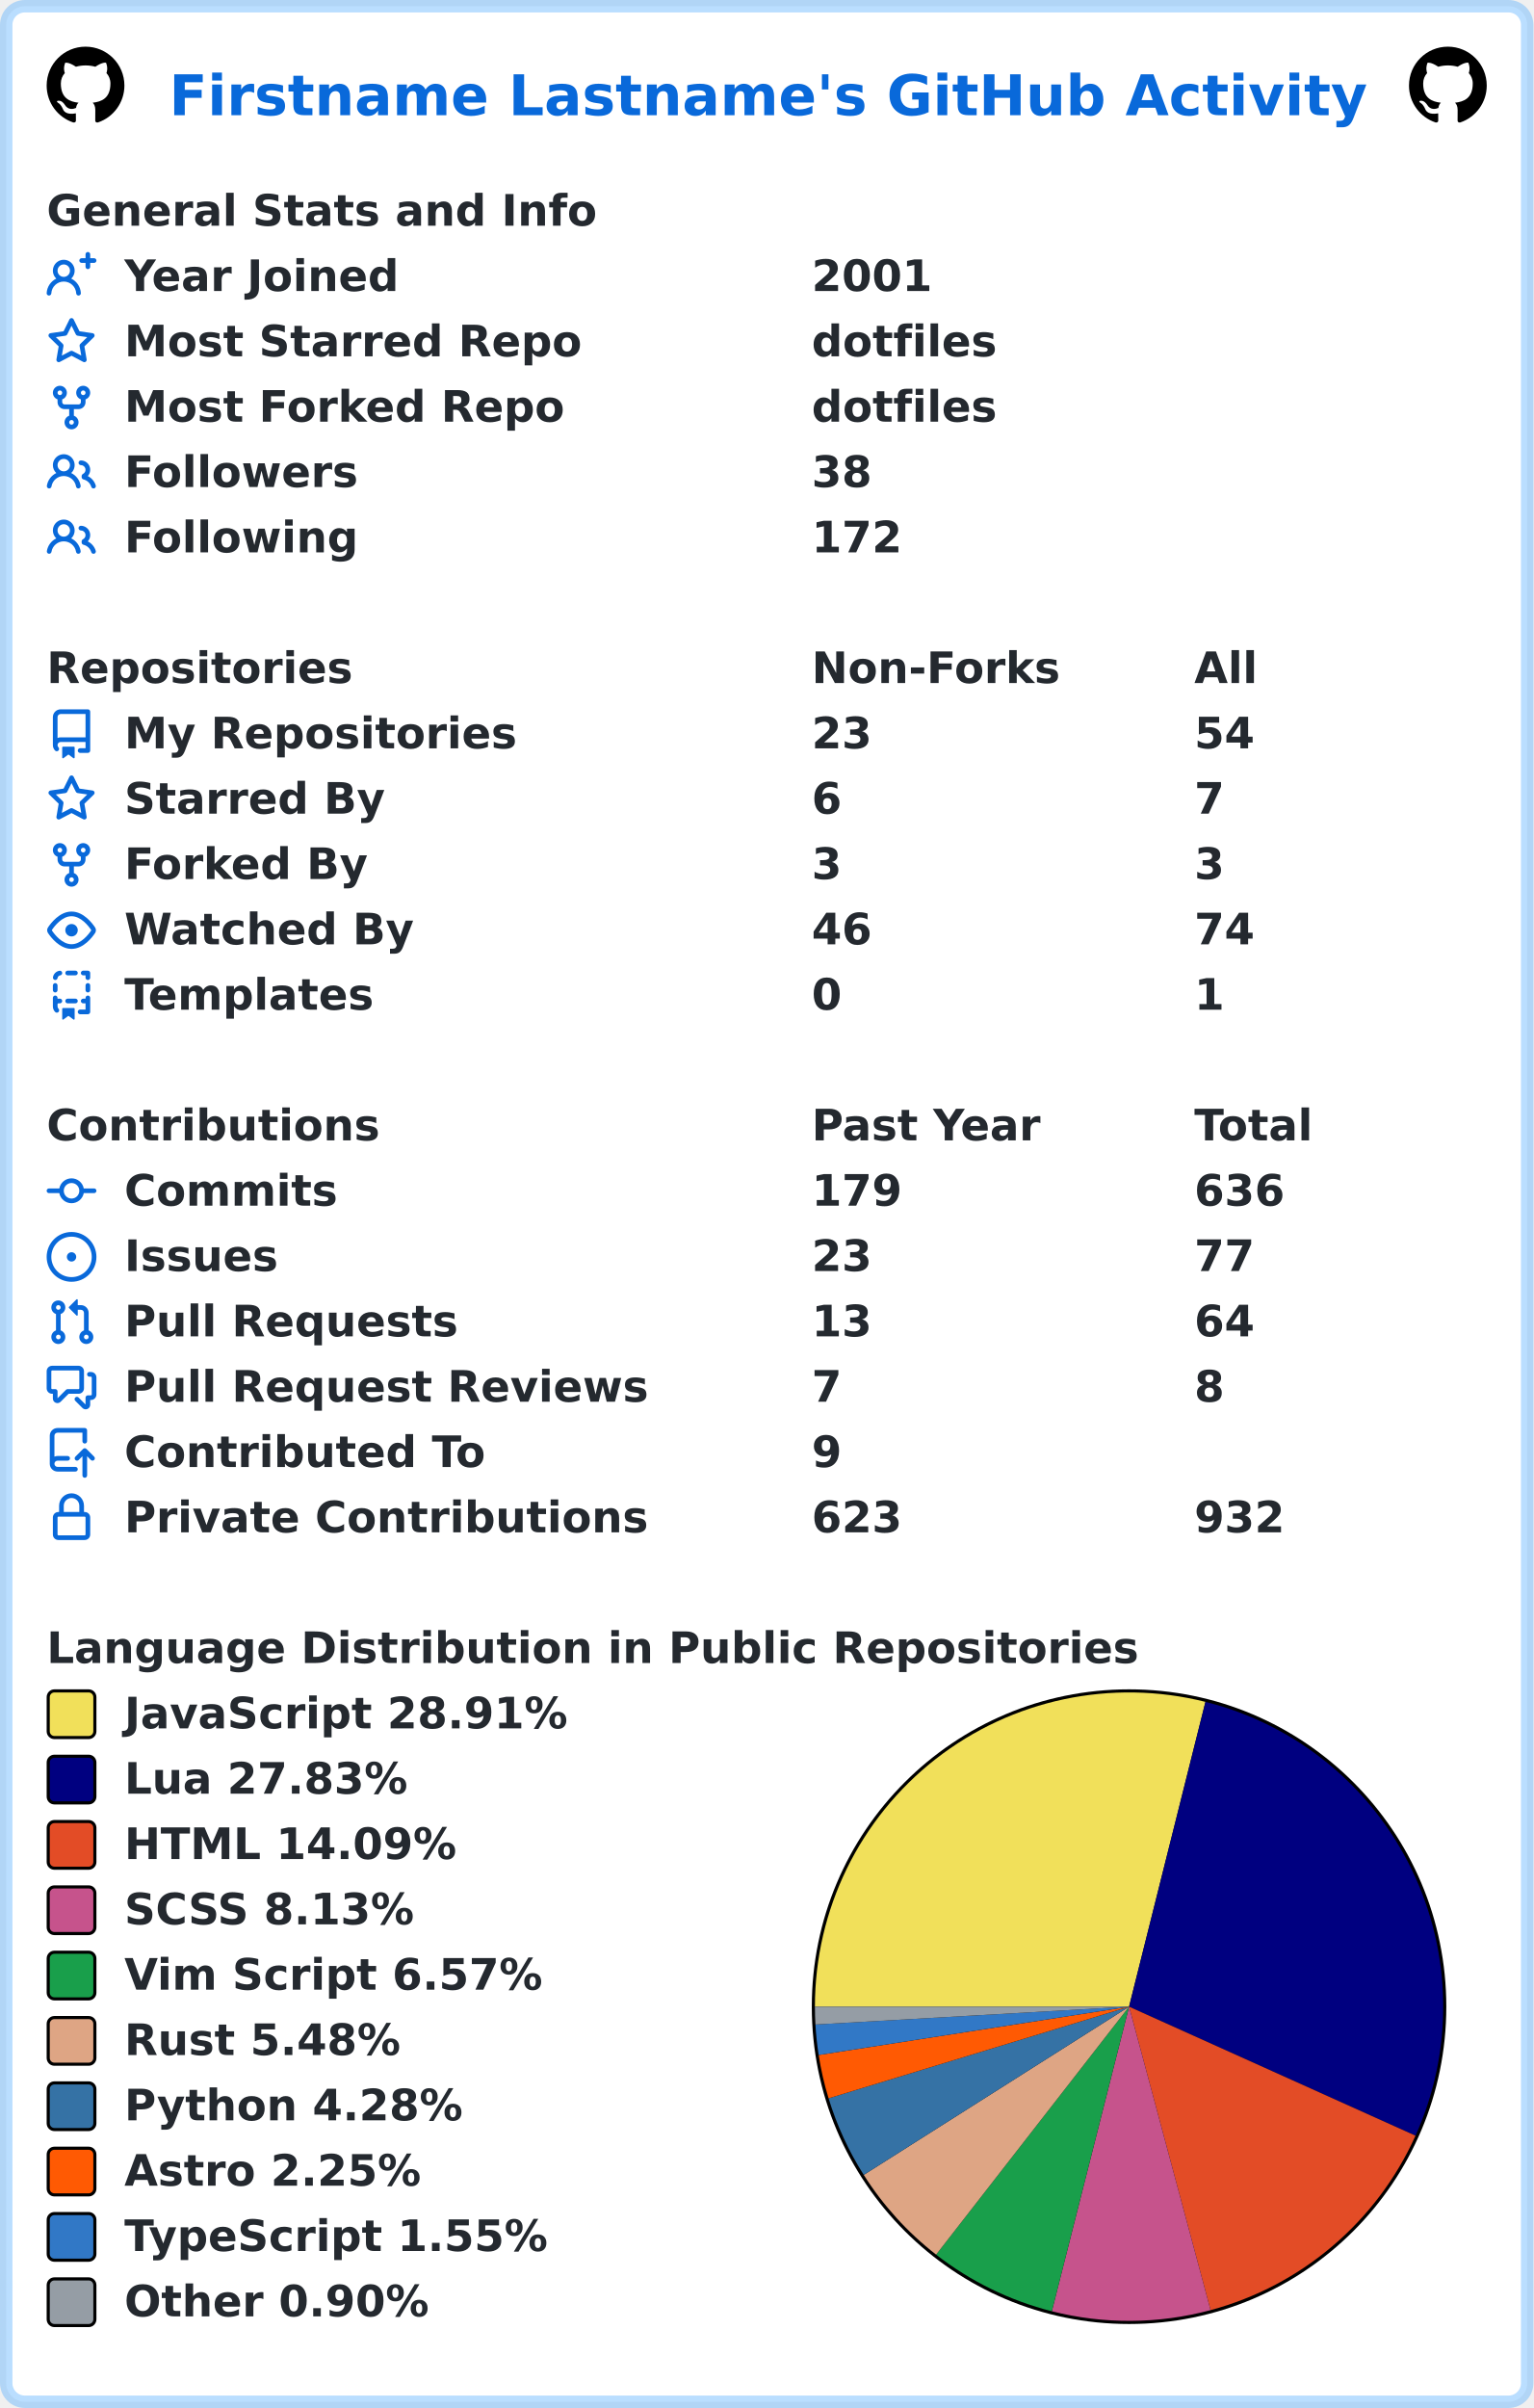
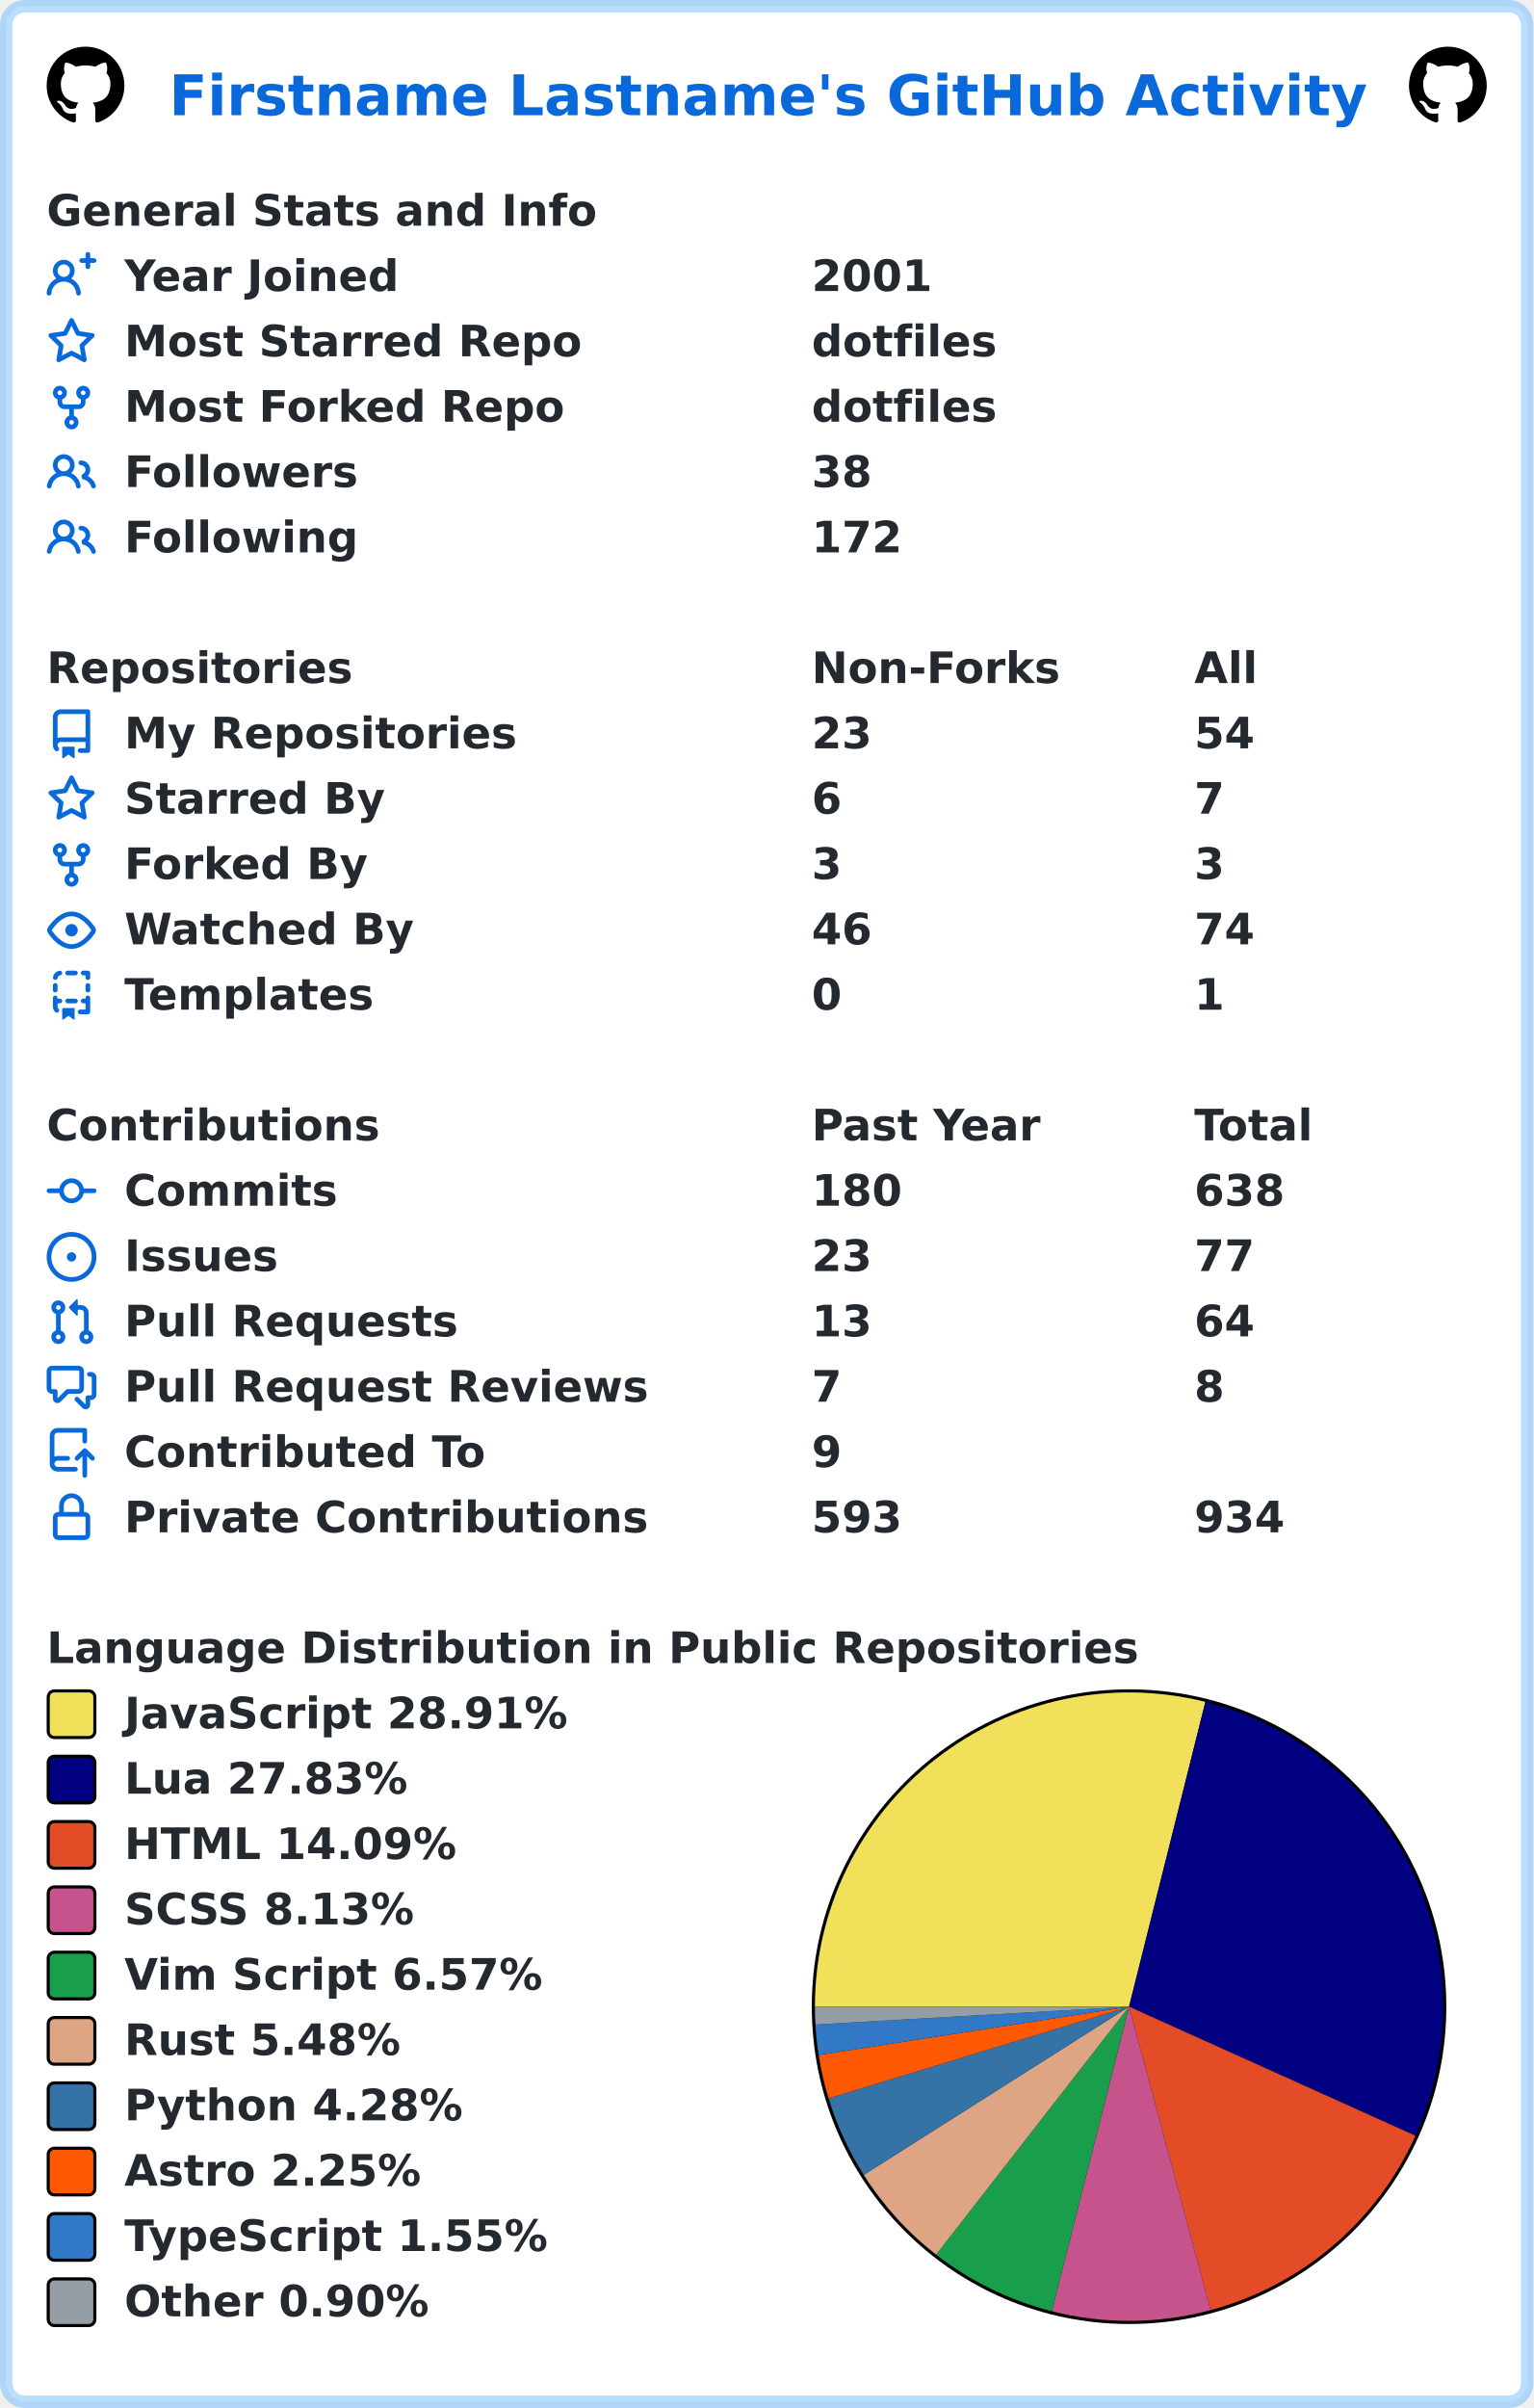
<svg xmlns="http://www.w3.org/2000/svg" width="493" height="774" viewBox="0 0 493 774" lang="en" xml:lang="en">
  <rect x="2" y="2" stroke-width="4" rx="6" width="489" height="770" stroke="rgba(84,174,255,0.4)" fill="#ffffff" />
  <g font-weight="600" font-size="110pt" font-family="Verdana,Geneva,DejaVu Sans,sans-serif" text-rendering="geometricPrecision">
    <text x="442" y="301" lengthAdjust="spacingAndGlyphs" textLength="3117" transform="scale(0.123)" fill="#0969da">Firstname Lastname's GitHub Activity</text>
    <svg x="15" y="15" width="25" height="25" viewBox="0 0 16 16">
      <path fill="#000000" fill-rule="evenodd" d="M8 0C3.58 0 0 3.58 0 8c0 3.54 2.29 6.53 5.47 7.59.4.07.55-.17.55-.38 0-.19-.01-.82-.01-1.49-2.01.37-2.53-.49-2.69-.94-.09-.23-.48-.94-.82-1.13-.28-.15-.68-.52-.01-.53.63-.01 1.08.58 1.23.82.72 1.21 1.87.87 2.33.66.07-.52.28-.87.51-1.07-1.78-.2-3.64-.89-3.64-3.95 0-.87.31-1.59.82-2.15-.08-.2-.36-1.02.08-2.12 0 0 .67-.21 2.2.82.64-.18 1.32-.27 2-.27.68 0 1.36.09 2 .27 1.53-1.04 2.2-.82 2.2-.82.44 1.1.16 1.92.08 2.12.51.56.82 1.27.82 2.15 0 3.07-1.87 3.75-3.65 3.95.29.25.54.73.54 1.48 0 1.07-.01 1.93-.01 2.2 0 .21.15.46.55.38A8.013 8.013 0 0016 8c0-4.42-3.58-8-8-8z" />
    </svg>
    <svg x="453" y="15" width="25" height="25" viewBox="0 0 16 16">
      <path fill="#000000" fill-rule="evenodd" d="M8 0C3.58 0 0 3.58 0 8c0 3.54 2.29 6.53 5.47 7.59.4.07.55-.17.55-.38 0-.19-.01-.82-.01-1.49-2.01.37-2.53-.49-2.69-.94-.09-.23-.48-.94-.82-1.13-.28-.15-.68-.52-.01-.53.63-.01 1.08.58 1.23.82.72 1.21 1.87.87 2.33.66.07-.52.28-.87.51-1.07-1.78-.2-3.64-.89-3.64-3.95 0-.87.31-1.59.82-2.15-.08-.2-.36-1.02.08-2.12 0 0 .67-.21 2.2.82.64-.18 1.32-.27 2-.27.68 0 1.36.09 2 .27 1.53-1.04 2.2-.82 2.2-.82.44 1.1.16 1.92.08 2.12.51.56.82 1.27.82 2.15 0 3.07-1.87 3.75-3.65 3.95.29.25.54.73.54 1.48 0 1.07-.01 1.93-.01 2.2 0 .21.15.46.55.38A8.013 8.013 0 0016 8c0-4.42-3.58-8-8-8z" />
    </svg>
    <g transform="translate(0, 60)" fill="#24292f">
      <g transform="translate(15, 0)">
        <g transform="scale(0.095)">
          <text x="0" y="132" textLength="1851" lengthAdjust="spacingAndGlyphs">General Stats and Info</text>
        </g>
      </g>
      <g transform="translate(15, 21)">
        <path fill="#0969da" fill-rule="evenodd" d="M13.25 0a.75.75 0 01.75.75V2h1.25a.75.75 0 010 1.5H14v1.25a.75.75 0 01-1.5 0V3.5h-1.25a.75.75 0 010-1.5h1.25V.75a.75.75 0 01.75-.75zM5.5 4a2 2 0 100 4 2 2 0 000-4zm2.4 4.548a3.5 3.5 0 10-4.799 0 5.527 5.527 0 00-3.1 4.66.75.75 0 101.498.085A4.01 4.01 0 015.5 9.5a4.01 4.01 0 014.001 3.793.75.75 0 101.498-.086 5.527 5.527 0 00-3.1-4.659z" />
        <g transform="scale(0.095)">
          <text lengthAdjust="spacingAndGlyphs" textLength="932" x="263" y="132">Year Joined</text>
          <text lengthAdjust="spacingAndGlyphs" textLength="420" x="2589" y="132">2001</text>
        </g>
      </g>
      <g transform="translate(15, 42)">
        <path fill="#0969da" fill-rule="evenodd" d="M8 .25a.75.75 0 01.673.418l1.882 3.815 4.21.612a.75.75 0 01.416 1.279l-3.046 2.97.719 4.192a.75.75 0 01-1.088.791L8 12.347l-3.766 1.98a.75.75 0 01-1.088-.79l.72-4.194L.818 6.374a.75.75 0 01.416-1.28l4.21-.611L7.327.668A.75.75 0 018 .25zm0 2.445L6.615 5.5a.75.75 0 01-.564.41l-3.097.45 2.24 2.184a.75.75 0 01.216.664l-.528 3.084 2.769-1.456a.75.75 0 01.698 0l2.77 1.456-.53-3.084a.75.75 0 01.216-.664l2.24-2.183-3.096-.45a.75.75 0 01-.564-.41L8 2.694v.001z" />
        <g transform="scale(0.095)">
          <text lengthAdjust="spacingAndGlyphs" textLength="1532" x="263" y="132">Most Starred Repo</text>
          <text lengthAdjust="spacingAndGlyphs" textLength="609" x="2589" y="132">dotfiles</text>
        </g>
      </g>
      <g transform="translate(15, 63)">
        <path fill="#0969da" fill-rule="evenodd" d="M5 3.25a.75.75 0 11-1.5 0 .75.75 0 011.5 0zm0 2.122a2.25 2.25 0 10-1.5 0v.878A2.25 2.25 0 005.75 8.5h1.5v2.128a2.251 2.251 0 101.5 0V8.5h1.5a2.25 2.25 0 002.25-2.25v-.878a2.25 2.25 0 10-1.5 0v.878a.75.75 0 01-.75.75h-4.5A.75.75 0 015 6.25v-.878zm3.75 7.378a.75.75 0 11-1.5 0 .75.75 0 011.5 0zm3-8.75a.75.75 0 100-1.5.75.75 0 000 1.5z" />
        <g transform="scale(0.095)">
          <text lengthAdjust="spacingAndGlyphs" textLength="1485" x="263" y="132">Most Forked Repo</text>
          <text lengthAdjust="spacingAndGlyphs" textLength="609" x="2589" y="132">dotfiles</text>
        </g>
      </g>
      <g transform="translate(15, 84)">
        <path fill="#0969da" fill-rule="evenodd" d="M5.5 3.5a2 2 0 100 4 2 2 0 000-4zM2 5.5a3.5 3.5 0 115.898 2.549 5.507 5.507 0 013.034 4.084.75.75 0 11-1.482.235 4.001 4.001 0 00-7.9 0 .75.75 0 01-1.482-.236A5.507 5.507 0 013.102 8.05 3.49 3.49 0 012 5.5zM11 4a.75.75 0 100 1.5 1.5 1.5 0 01.666 2.844.75.75 0 00-.416.672v.352a.75.75 0 00.574.73c1.2.289 2.162 1.2 2.522 2.372a.75.75 0 101.434-.44 5.01 5.01 0 00-2.56-3.012A3 3 0 0011 4z" />
        <g transform="scale(0.095)">
          <text lengthAdjust="spacingAndGlyphs" textLength="778" x="263" y="132">Followers</text>
          <text lengthAdjust="spacingAndGlyphs" textLength="210" x="2589" y="132">38</text>
        </g>
      </g>
      <g transform="translate(15, 105)">
        <path fill="#0969da" fill-rule="evenodd" d="M5.5 3.5a2 2 0 100 4 2 2 0 000-4zM2 5.5a3.5 3.5 0 115.898 2.549 5.507 5.507 0 013.034 4.084.75.75 0 11-1.482.235 4.001 4.001 0 00-7.9 0 .75.75 0 01-1.482-.236A5.507 5.507 0 013.102 8.05 3.49 3.49 0 012 5.5zM11 4a.75.75 0 100 1.5 1.5 1.5 0 01.666 2.844.75.75 0 00-.416.672v.352a.75.75 0 00.574.73c1.2.289 2.162 1.2 2.522 2.372a.75.75 0 101.434-.44 5.01 5.01 0 00-2.56-3.012A3 3 0 0011 4z" />
        <g transform="scale(0.095)">
          <text lengthAdjust="spacingAndGlyphs" textLength="780" x="263" y="132">Following</text>
          <text lengthAdjust="spacingAndGlyphs" textLength="315" x="2589" y="132">172</text>
        </g>
      </g>
    </g>
    <g transform="translate(0, 207)" fill="#24292f">
      <g transform="translate(15, 0)">
        <g transform="scale(0.095)">
          <text x="0" y="132" textLength="1020" lengthAdjust="spacingAndGlyphs">Repositories</text>
          <text x="2589" y="132" textLength="832" lengthAdjust="spacingAndGlyphs">Non-Forks</text>
          <text x="3884" y="132" textLength="206" lengthAdjust="spacingAndGlyphs">All</text>
        </g>
      </g>
      <g transform="translate(15, 21)">
        <path fill="#0969da" fill-rule="evenodd" d="M2 2.5A2.5 2.5 0 014.5 0h8.75a.75.75 0 01.75.75v12.5a.75.75 0 01-.75.75h-2.5a.75.75 0 110-1.5h1.75v-2h-8a1 1 0 00-.714 1.7.75.75 0 01-1.072 1.05A2.495 2.495 0 012 11.5v-9zm10.5-1V9h-8c-.356 0-.694.074-1 .208V2.5a1 1 0 011-1h8zM5 12.25v3.25a.25.25 0 00.4.2l1.45-1.087a.25.25 0 01.3 0L8.6 15.7a.25.25 0 00.4-.2v-3.25a.25.25 0 00-.25-.25h-3.5a.25.25 0 00-.25.25z" />
        <g transform="scale(0.095)">
          <text lengthAdjust="spacingAndGlyphs" textLength="1312" x="263" y="132">My Repositories</text>
          <text lengthAdjust="spacingAndGlyphs" textLength="210" x="2589" y="132">23</text>
          <text lengthAdjust="spacingAndGlyphs" textLength="210" x="3884" y="132">54</text>
        </g>
      </g>
      <g transform="translate(15, 42)">
        <path fill="#0969da" fill-rule="evenodd" d="M8 .25a.75.75 0 01.673.418l1.882 3.815 4.21.612a.75.75 0 01.416 1.279l-3.046 2.97.719 4.192a.75.75 0 01-1.088.791L8 12.347l-3.766 1.98a.75.75 0 01-1.088-.79l.72-4.194L.818 6.374a.75.75 0 01.416-1.28l4.21-.611L7.327.668A.75.75 0 018 .25zm0 2.445L6.615 5.5a.75.75 0 01-.564.41l-3.097.45 2.24 2.184a.75.75 0 01.216.664l-.528 3.084 2.769-1.456a.75.75 0 01.698 0l2.77 1.456-.53-3.084a.75.75 0 01.216-.664l2.24-2.183-3.096-.45a.75.75 0 01-.564-.41L8 2.694v.001z" />
        <g transform="scale(0.095)">
          <text lengthAdjust="spacingAndGlyphs" textLength="874" x="263" y="132">Starred By</text>
          <text lengthAdjust="spacingAndGlyphs" textLength="105" x="2589" y="132">6</text>
          <text lengthAdjust="spacingAndGlyphs" textLength="105" x="3884" y="132">7</text>
        </g>
      </g>
      <g transform="translate(15, 63)">
        <path fill="#0969da" fill-rule="evenodd" d="M5 3.25a.75.75 0 11-1.5 0 .75.75 0 011.5 0zm0 2.122a2.25 2.25 0 10-1.5 0v.878A2.25 2.25 0 005.75 8.5h1.5v2.128a2.251 2.251 0 101.5 0V8.5h1.5a2.25 2.25 0 002.25-2.25v-.878a2.25 2.25 0 10-1.5 0v.878a.75.75 0 01-.75.75h-4.5A.75.75 0 015 6.25v-.878zm3.75 7.378a.75.75 0 11-1.5 0 .75.75 0 011.5 0zm3-8.75a.75.75 0 100-1.5.75.75 0 000 1.5z" />
        <g transform="scale(0.095)">
          <text lengthAdjust="spacingAndGlyphs" textLength="828" x="263" y="132">Forked By</text>
          <text lengthAdjust="spacingAndGlyphs" textLength="105" x="2589" y="132">3</text>
          <text lengthAdjust="spacingAndGlyphs" textLength="105" x="3884" y="132">3</text>
        </g>
      </g>
      <g transform="translate(15, 84)">
        <path fill="#0969da" fill-rule="evenodd" d="M1.679 7.932c.412-.621 1.242-1.75 2.366-2.717C5.175 4.242 6.527 3.5 8 3.5c1.473 0 2.824.742 3.955 1.715 1.124.967 1.954 2.096 2.366 2.717a.119.119 0 010 .136c-.412.621-1.242 1.75-2.366 2.717C10.825 11.758 9.473 12.5 8 12.5c-1.473 0-2.824-.742-3.955-1.715C2.92 9.818 2.09 8.69 1.679 8.068a.119.119 0 010-.136zM8 2c-1.981 0-3.67.992-4.933 2.078C1.797 5.169.88 6.423.43 7.1a1.619 1.619 0 000 1.798c.45.678 1.367 1.932 2.637 3.024C4.329 13.008 6.019 14 8 14c1.981 0 3.67-.992 4.933-2.078 1.27-1.091 2.187-2.345 2.637-3.023a1.619 1.619 0 000-1.798c-.45-.678-1.367-1.932-2.637-3.023C11.671 2.992 9.981 2 8 2zm0 8a2 2 0 100-4 2 2 0 000 4z" />
        <g transform="scale(0.095)">
          <text lengthAdjust="spacingAndGlyphs" textLength="993" x="263" y="132">Watched By</text>
          <text lengthAdjust="spacingAndGlyphs" textLength="210" x="2589" y="132">46</text>
          <text lengthAdjust="spacingAndGlyphs" textLength="210" x="3884" y="132">74</text>
        </g>
      </g>
      <g transform="translate(15, 105)">
        <path fill="#0969da" fill-rule="evenodd" d="M6 .75A.75.75 0 016.75 0h2.5a.75.75 0 010 1.5h-2.5A.75.75 0 016 .75zm5 0a.75.75 0 01.75-.75h1.5a.75.75 0 01.75.75v1.5a.75.75 0 01-1.5 0V1.5h-.75A.75.75 0 0111 .75zM4.992.662a.75.75 0 01-.636.848c-.436.063-.783.41-.846.846a.75.75 0 01-1.485-.212A2.501 2.501 0 014.144.025a.75.75 0 01.848.637zM2.75 4a.75.75 0 01.75.75v1.5a.75.75 0 01-1.5 0v-1.5A.75.75 0 012.75 4zm10.5 0a.75.75 0 01.75.75v1.5a.75.75 0 01-1.5 0v-1.5a.75.75 0 01.75-.75zM2.75 8a.75.75 0 01.75.75v.268A1.72 1.72 0 013.75 9h.5a.75.75 0 010 1.5h-.5a.25.25 0 00-.25.25v.75c0 .28.114.532.3.714a.75.75 0 01-1.05 1.072A2.495 2.495 0 012 11.5V8.75A.75.75 0 012.75 8zm10.5 0a.75.75 0 01.75.75v4.5a.75.75 0 01-.75.75h-2.5a.75.75 0 010-1.5h1.75v-2h-.75a.75.75 0 010-1.5h.75v-.25a.75.75 0 01.75-.75zM6 9.75A.75.75 0 016.75 9h2.5a.75.75 0 010 1.5h-2.5A.75.75 0 016 9.75zm-1 2.5v3.25a.25.25 0 00.4.2l1.45-1.087a.25.25 0 01.3 0L8.6 15.7a.25.25 0 00.4-.2v-3.25a.25.25 0 00-.25-.25h-3.5a.25.25 0 00-.25.25z" />
        <g transform="scale(0.095)">
          <text lengthAdjust="spacingAndGlyphs" textLength="868" x="263" y="132">Templates</text>
          <text lengthAdjust="spacingAndGlyphs" textLength="105" x="2589" y="132">0</text>
          <text lengthAdjust="spacingAndGlyphs" textLength="105" x="3884" y="132">1</text>
        </g>
      </g>
    </g>
    <g transform="translate(0, 354)" fill="#24292f">
      <g transform="translate(15, 0)">
        <g transform="scale(0.095)">
          <text x="0" y="132" textLength="1112" lengthAdjust="spacingAndGlyphs">Contributions</text>
          <text x="2589" y="132" textLength="774" lengthAdjust="spacingAndGlyphs">Past Year</text>
          <text x="3884" y="132" textLength="414" lengthAdjust="spacingAndGlyphs">Total</text>
        </g>
      </g>
      <g transform="translate(15, 21)">
        <path fill="#0969da" fill-rule="evenodd" d="M10.5 7.75a2.5 2.5 0 11-5 0 2.5 2.5 0 015 0zm1.43.75a4.002 4.002 0 01-7.86 0H.75a.75.75 0 110-1.5h3.32a4.001 4.001 0 017.86 0h3.32a.75.75 0 110 1.5h-3.32z" />
        <g transform="scale(0.095)">
          <text lengthAdjust="spacingAndGlyphs" textLength="734" x="263" y="132">Commits</text>
-           <text lengthAdjust="spacingAndGlyphs" textLength="315" x="2589" y="132">179</text>
-           <text lengthAdjust="spacingAndGlyphs" textLength="315" x="3884" y="132">636</text>
+           <text lengthAdjust="spacingAndGlyphs" textLength="315" x="2589" y="132">180</text>
+           <text lengthAdjust="spacingAndGlyphs" textLength="315" x="3884" y="132">638</text>
        </g>
      </g>
      <g transform="translate(15, 42)">
        <path fill="#0969da" d="M8 9.5a1.5 1.5 0 100-3 1.5 1.5 0 000 3z" />
        <path fill="#0969da" fill-rule="evenodd" d="M8 0a8 8 0 100 16A8 8 0 008 0zM1.5 8a6.5 6.5 0 1113 0 6.5 6.5 0 01-13 0z" />
        <g transform="scale(0.095)">
          <text lengthAdjust="spacingAndGlyphs" textLength="512" x="263" y="132">Issues</text>
          <text lengthAdjust="spacingAndGlyphs" textLength="210" x="2589" y="132">23</text>
          <text lengthAdjust="spacingAndGlyphs" textLength="210" x="3884" y="132">77</text>
        </g>
      </g>
      <g transform="translate(15, 63)">
        <path fill="#0969da" fill-rule="evenodd" d="M7.177 3.073L9.573.677A.25.25 0 0110 .854v4.792a.25.25 0 01-.427.177L7.177 3.427a.25.25 0 010-.354zM3.75 2.5a.75.75 0 100 1.5.75.75 0 000-1.5zm-2.25.75a2.25 2.25 0 113 2.122v5.256a2.251 2.251 0 11-1.5 0V5.372A2.25 2.25 0 011.5 3.25zM11 2.5h-1V4h1a1 1 0 011 1v5.628a2.251 2.251 0 101.5 0V5A2.5 2.5 0 0011 2.5zm1 10.25a.75.75 0 111.5 0 .75.75 0 01-1.5 0zM3.75 12a.75.75 0 100 1.5.75.75 0 000-1.5z" />
        <g transform="scale(0.095)">
          <text lengthAdjust="spacingAndGlyphs" textLength="1113" x="263" y="132">Pull Requests</text>
          <text lengthAdjust="spacingAndGlyphs" textLength="210" x="2589" y="132">13</text>
          <text lengthAdjust="spacingAndGlyphs" textLength="210" x="3884" y="132">64</text>
        </g>
      </g>
      <g transform="translate(15, 84)">
        <path fill="#0969da" fill-rule="evenodd" d="M1.5 2.75a.25.25 0 01.25-.25h8.5a.25.25 0 01.25.25v5.5a.25.25 0 01-.25.25h-3.5a.75.75 0 00-.53.22L3.5 11.44V9.25a.75.75 0 00-.75-.75h-1a.25.25 0 01-.25-.25v-5.5zM1.75 1A1.75 1.75 0 000 2.75v5.5C0 9.216.784 10 1.75 10H2v1.543a1.457 1.457 0 002.487 1.03L7.061 10h3.189A1.75 1.75 0 0012 8.25v-5.5A1.75 1.75 0 0010.25 1h-8.5zM14.5 4.75a.25.25 0 00-.25-.25h-.5a.75.75 0 110-1.5h.5c.966 0 1.75.784 1.75 1.75v5.5A1.75 1.75 0 0114.25 12H14v1.543a1.457 1.457 0 01-2.487 1.03L9.22 12.28a.75.75 0 111.06-1.06l2.22 2.22v-2.19a.75.75 0 01.75-.75h1a.25.25 0 00.25-.25v-5.5z" />
        <g transform="scale(0.095)">
          <text lengthAdjust="spacingAndGlyphs" textLength="1762" x="263" y="132">Pull Request Reviews</text>
          <text lengthAdjust="spacingAndGlyphs" textLength="105" x="2589" y="132">7</text>
          <text lengthAdjust="spacingAndGlyphs" textLength="105" x="3884" y="132">8</text>
        </g>
      </g>
      <g transform="translate(15, 105)">
        <path fill="#0969da" fill-rule="evenodd" d="M1 2.5A2.5 2.5 0 013.5 0h8.75a.75.75 0 01.75.75v3.5a.75.75 0 01-1.5 0V1.5h-8a1 1 0 00-1 1v6.708A2.492 2.492 0 013.5 9h3.25a.75.75 0 010 1.5H3.5a1 1 0 100 2h5.75a.75.75 0 010 1.5H3.5A2.5 2.5 0 011 11.5v-9zm13.23 7.79a.75.75 0 001.06-1.06l-2.505-2.505a.75.75 0 00-1.06 0L9.22 9.229a.75.75 0 001.06 1.061l1.225-1.224v6.184a.75.75 0 001.5 0V9.066l1.224 1.224z" />
        <g transform="scale(0.095)">
          <text lengthAdjust="spacingAndGlyphs" textLength="1234" x="263" y="132">Contributed To</text>
          <text lengthAdjust="spacingAndGlyphs" textLength="105" x="2589" y="132">9</text>
        </g>
      </g>
      <g transform="translate(15, 126)">
        <path fill="#0969da" fill-rule="evenodd" d="M4 4v2h-.25A1.75 1.75 0 002 7.75v5.5c0 .966.784 1.75 1.75 1.75h8.5A1.75 1.75 0 0014 13.25v-5.5A1.75 1.75 0 0012.25 6H12V4a4 4 0 10-8 0zm6.5 2V4a2.5 2.5 0 00-5 0v2h5zM12 7.5h.25a.25.25 0 01.25.25v5.5a.25.25 0 01-.25.25h-8.5a.25.25 0 01-.25-.25v-5.5a.25.25 0 01.25-.25H12z" />
        <g transform="scale(0.095)">
          <text lengthAdjust="spacingAndGlyphs" textLength="1742" x="263" y="132">Private Contributions</text>
-           <text lengthAdjust="spacingAndGlyphs" textLength="315" x="2589" y="132">623</text>
-           <text lengthAdjust="spacingAndGlyphs" textLength="315" x="3884" y="132">932</text>
+           <text lengthAdjust="spacingAndGlyphs" textLength="315" x="2589" y="132">593</text>
+           <text lengthAdjust="spacingAndGlyphs" textLength="315" x="3884" y="132">934</text>
        </g>
      </g>
    </g>
    <g transform="translate(0, 522)" fill="#24292f">
      <g transform="translate(15, 0)">
        <g transform="scale(0.095)">
          <text x="0" y="132" textLength="3652" lengthAdjust="spacingAndGlyphs">Language Distribution in Public Repositories</text>
        </g>
      </g>
      <g transform="translate(261, 21)">
        <circle cx="102" cy="102" r="102" fill="#000000" />
      </g>
      <g transform="translate(262, 22)">
-         <path fill-rule="evenodd" fill="#f1e05a" d="M 0.0,101 A 101 101 0 0 1 125.559 3.031 L 101,101 Z" />
-         <path fill-rule="evenodd" fill="#000080" d="M 125.559,3.031 A 101 101 0 0 1 193.092 142.473 L 101,101 Z" />
-         <path fill-rule="evenodd" fill="#e34c26" d="M 193.092,142.473 A 101 101 0 0 1 127.211 198.54 L 101,101 Z" />
-         <path fill-rule="evenodd" fill="#c6538c" d="M 127.211,198.54 A 101 101 0 0 1 76.176 198.902 L 101,101 Z" />
-         <path fill-rule="evenodd" fill="#199f4b" d="M 76.176,198.902 A 101 101 0 0 1 38.963 180.702 L 101,101 Z" />
-         <path fill-rule="evenodd" fill="#dea584" d="M 38.963,180.702 A 101 101 0 0 1 15.695 155.074 L 101,101 Z" />
-         <path fill-rule="evenodd" fill="#3572A5" d="M 15.695,155.074 A 101 101 0 0 1 4.391 130.457 L 101,101 Z" />
-         <path fill-rule="evenodd" fill="#ff5a03" d="M 4.391,130.457 A 101 101 0 0 1 1.203 116.54 L 101,101 Z" />
-         <path fill-rule="evenodd" fill="#3178c6" d="M 1.203,116.54 A 101 101 0 0 1 0.163 106.737 L 101,101 Z" />
-         <path fill-rule="evenodd" fill="#959da5" d="M 0.163,106.737 A 101 101 0 0 1 0.0 101 L 101,101 Z" />
+         <path fill-rule="evenodd" fill="#f1e05a" d="M 0.0,101 A 101 101 0 0 1 125.552 3.03 L 101,101 Z" />
+         <path fill-rule="evenodd" fill="#000080" d="M 125.552,3.03 A 101 101 0 0 1 193.088 142.483 L 101,101 Z" />
+         <path fill-rule="evenodd" fill="#e34c26" d="M 193.088,142.483 A 101 101 0 0 1 127.204 198.542 L 101,101 Z" />
+         <path fill-rule="evenodd" fill="#c6538c" d="M 127.204,198.542 A 101 101 0 0 1 76.17 198.9 L 101,101 Z" />
+         <path fill-rule="evenodd" fill="#199f4b" d="M 76.17,198.9 A 101 101 0 0 1 38.96 180.7 L 101,101 Z" />
+         <path fill-rule="evenodd" fill="#dea584" d="M 38.96,180.7 A 101 101 0 0 1 15.694 155.072 L 101,101 Z" />
+         <path fill-rule="evenodd" fill="#3572A5" d="M 15.694,155.072 A 101 101 0 0 1 4.391 130.456 L 101,101 Z" />
+         <path fill-rule="evenodd" fill="#ff5a03" d="M 4.391,130.456 A 101 101 0 0 1 1.203 116.539 L 101,101 Z" />
+         <path fill-rule="evenodd" fill="#3178c6" d="M 1.203,116.539 A 101 101 0 0 1 0.163 106.736 L 101,101 Z" />
+         <path fill-rule="evenodd" fill="#959da5" d="M 0.163,106.736 A 101 101 0 0 1 0.0 101 L 101,101 Z" />
      </g>
      <g transform="translate(15, 21)">
        <rect x="0.5" y="0.5" rx="2" width="15" height="15" fill="#f1e05a" stroke-width="1" stroke="#000000" />
        <text transform="scale(0.095)" x="263" y="132" textLength="1516" lengthAdjust="spacingAndGlyphs">JavaScript 28.91%</text>
      </g>
      <g transform="translate(15, 42)">
        <rect x="0.5" y="0.5" rx="2" width="15" height="15" fill="#000080" stroke-width="1" stroke="#000000" />
        <text transform="scale(0.095)" x="263" y="132" textLength="980" lengthAdjust="spacingAndGlyphs">Lua 27.83%</text>
      </g>
      <g transform="translate(15, 63)">
        <rect x="0.5" y="0.5" rx="2" width="15" height="15" fill="#e34c26" stroke-width="1" stroke="#000000" />
        <text transform="scale(0.095)" x="263" y="132" textLength="1142" lengthAdjust="spacingAndGlyphs">HTML 14.09%</text>
      </g>
      <g transform="translate(15, 84)">
        <rect x="0.5" y="0.5" rx="2" width="15" height="15" fill="#c6538c" stroke-width="1" stroke="#000000" />
        <text transform="scale(0.095)" x="263" y="132" textLength="1008" lengthAdjust="spacingAndGlyphs">SCSS 8.13%</text>
      </g>
      <g transform="translate(15, 105)">
        <rect x="0.5" y="0.5" rx="2" width="15" height="15" fill="#199f4b" stroke-width="1" stroke="#000000" />
        <text transform="scale(0.095)" x="263" y="132" textLength="1428" lengthAdjust="spacingAndGlyphs">Vim Script 6.57%</text>
      </g>
      <g transform="translate(15, 126)">
        <rect x="0.5" y="0.5" rx="2" width="15" height="15" fill="#dea584" stroke-width="1" stroke="#000000" />
        <text transform="scale(0.095)" x="263" y="132" textLength="946" lengthAdjust="spacingAndGlyphs">Rust 5.48%</text>
      </g>
      <g transform="translate(15, 147)">
        <rect x="0.5" y="0.5" rx="2" width="15" height="15" fill="#3572A5" stroke-width="1" stroke="#000000" />
        <text transform="scale(0.095)" x="263" y="132" textLength="1149" lengthAdjust="spacingAndGlyphs">Python 4.28%</text>
      </g>
      <g transform="translate(15, 168)">
        <rect x="0.5" y="0.5" rx="2" width="15" height="15" fill="#ff5a03" stroke-width="1" stroke="#000000" />
        <text transform="scale(0.095)" x="263" y="132" textLength="1008" lengthAdjust="spacingAndGlyphs">Astro 2.25%</text>
      </g>
      <g transform="translate(15, 189)">
        <rect x="0.5" y="0.5" rx="2" width="15" height="15" fill="#3178c6" stroke-width="1" stroke="#000000" />
        <text transform="scale(0.095)" x="263" y="132" textLength="1462" lengthAdjust="spacingAndGlyphs">TypeScript 1.55%</text>
      </g>
      <g transform="translate(15, 210)">
        <rect x="0.5" y="0.5" rx="2" width="15" height="15" fill="#959da5" stroke-width="1" stroke="#000000" />
        <text transform="scale(0.095)" x="263" y="132" textLength="1047" lengthAdjust="spacingAndGlyphs">Other 0.90%</text>
      </g>
    </g>
  </g>
</svg>
